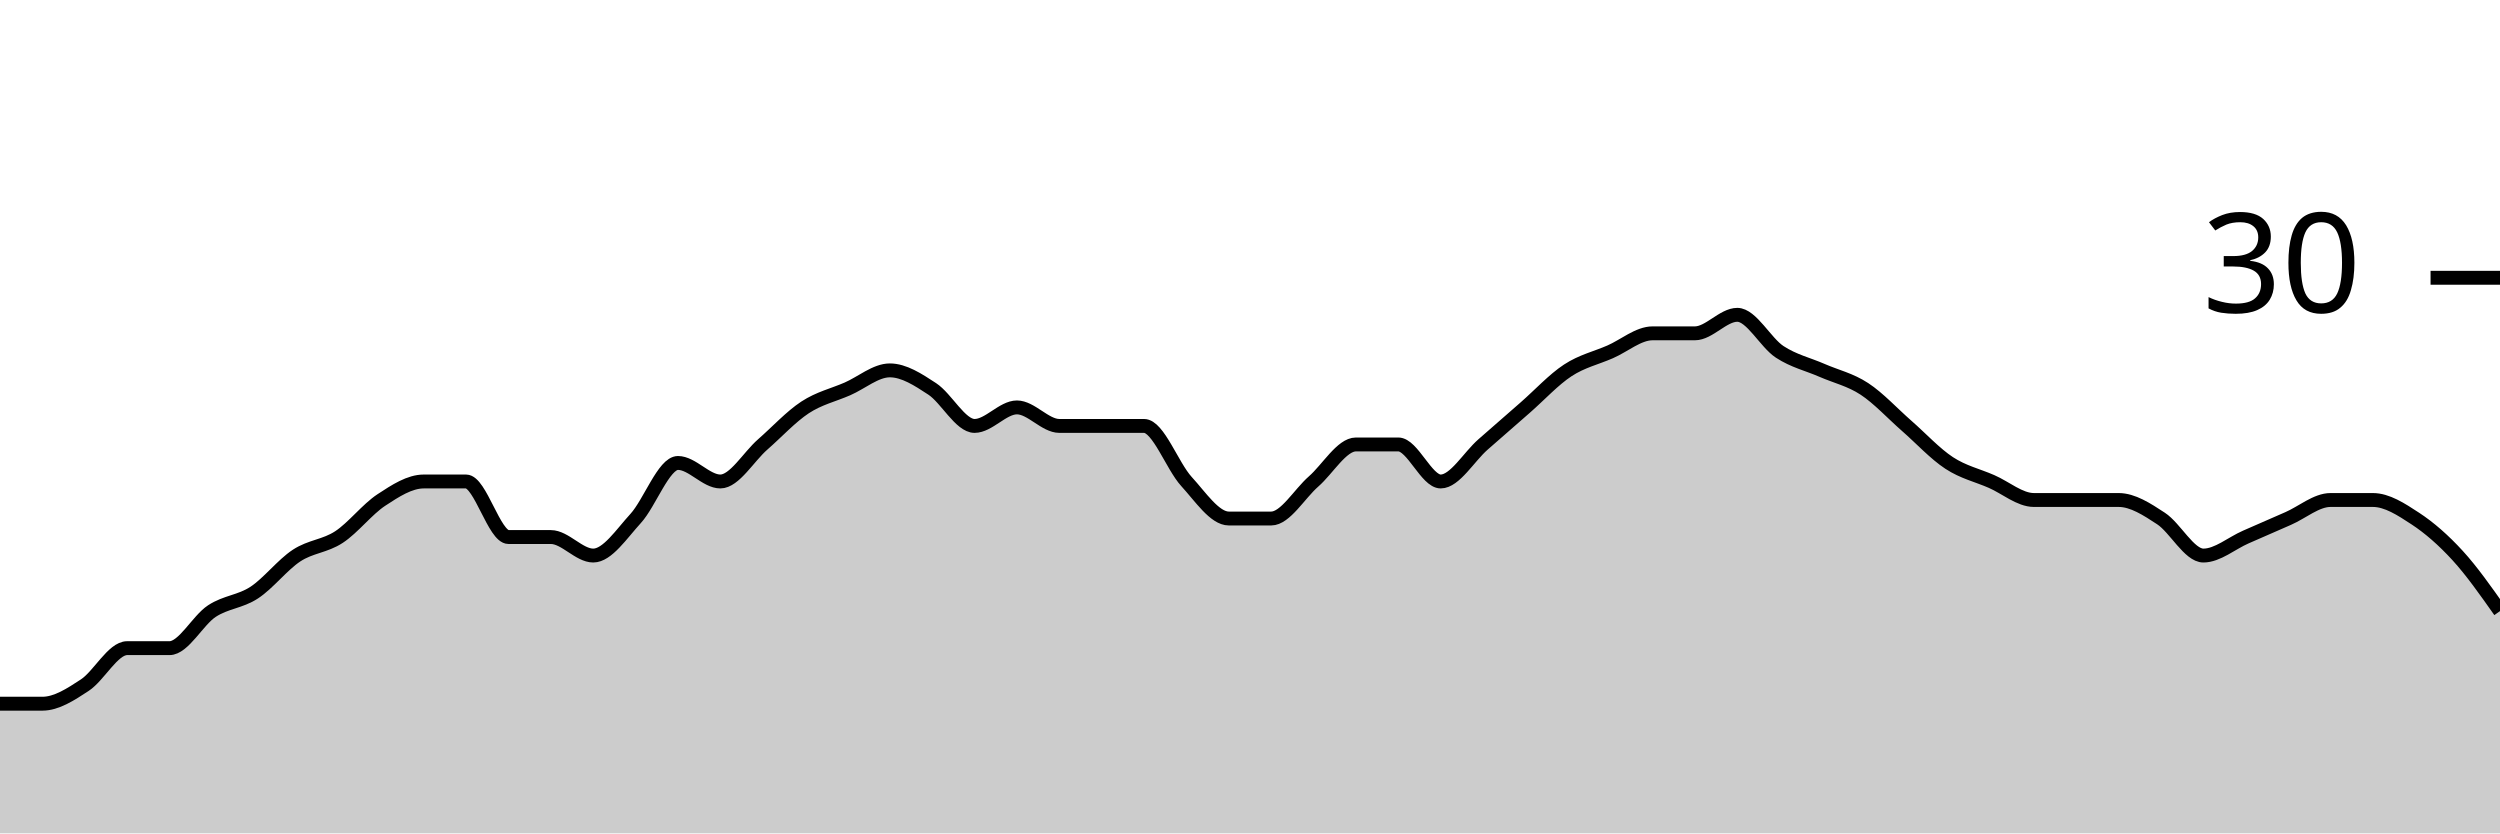
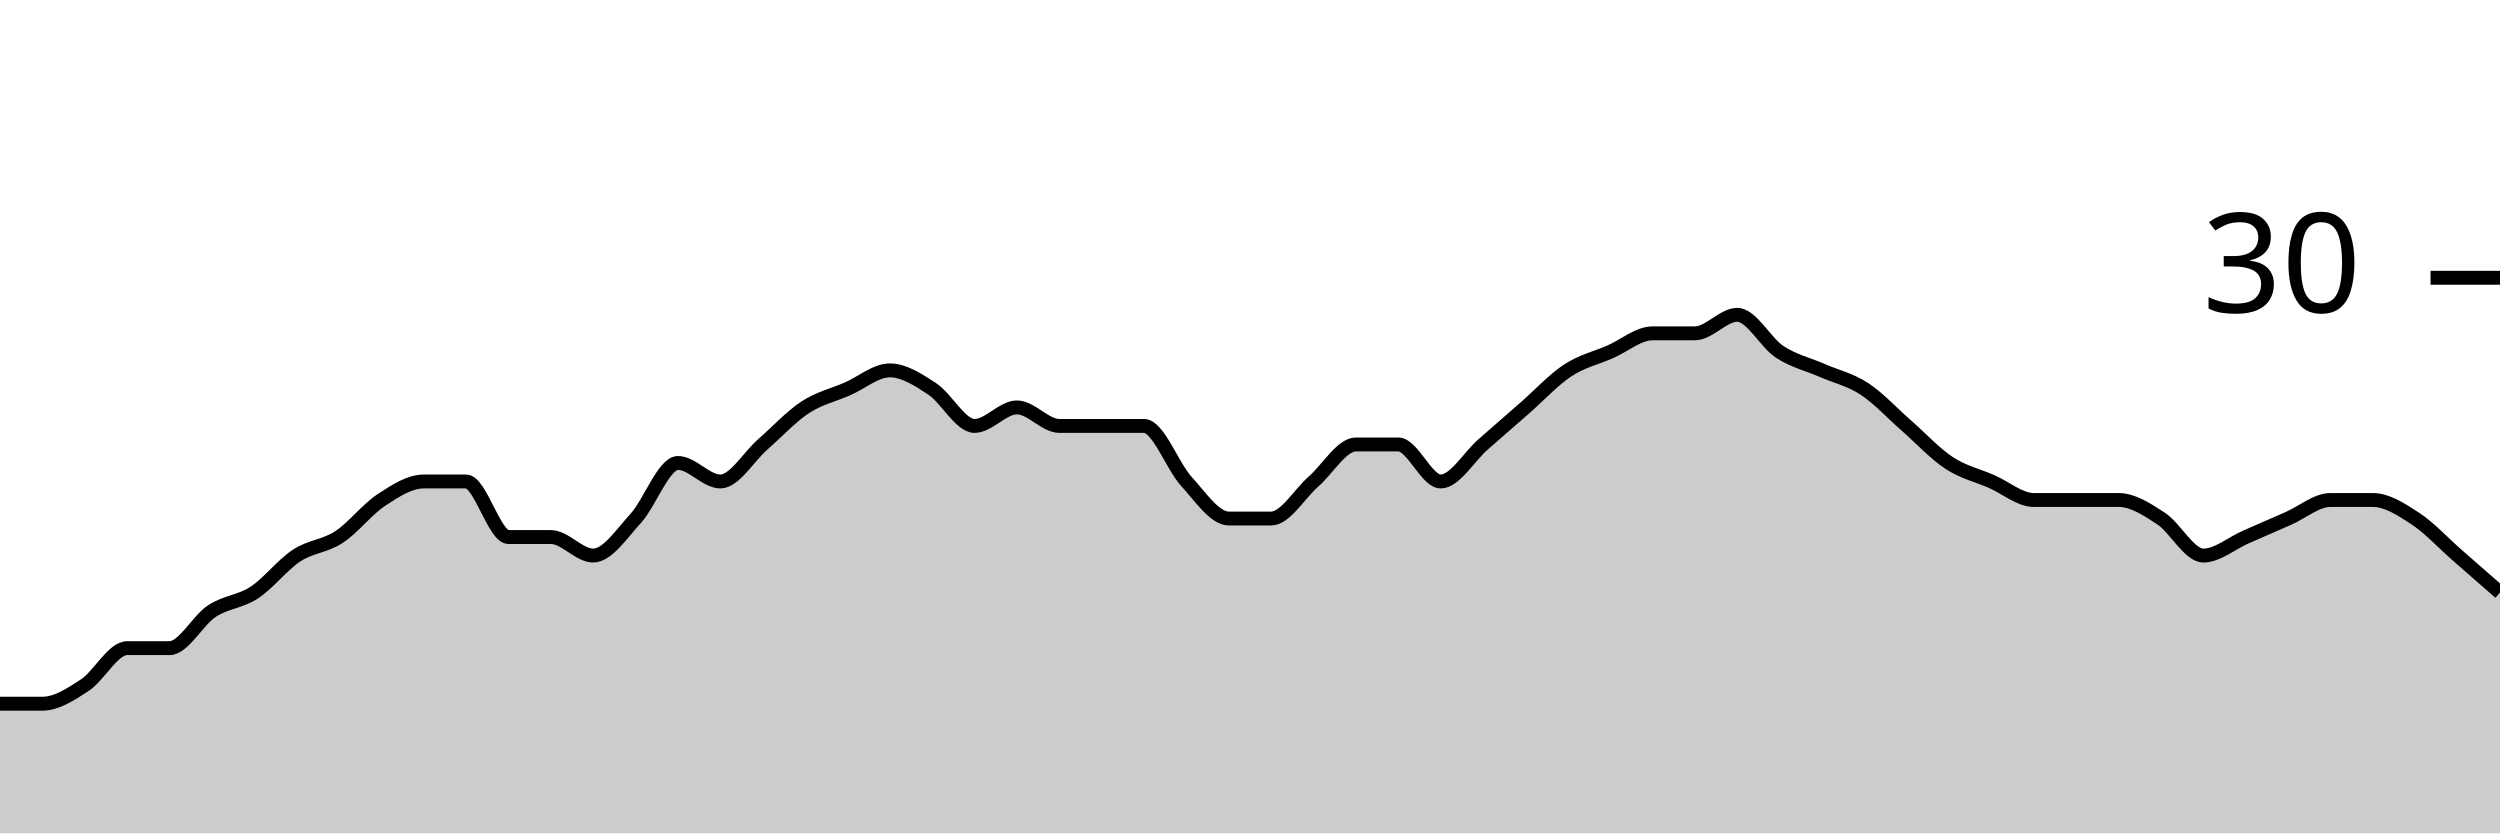
<svg xmlns="http://www.w3.org/2000/svg" viewBox="0 0 180 60">
  <g transform="translate(0,20)">
-     <path class="area" fill="rgba(0, 0, 0, 0.2)" d="M0,30.667C1.017,30.667,2.034,30.667,3.051,30.667C4.068,30.667,5.085,30,6.102,29.333C7.119,28.667,8.136,26.667,9.153,26.667C10.169,26.667,11.186,26.667,12.203,26.667C13.22,26.667,14.237,24.667,15.254,24C16.271,23.333,17.288,23.333,18.305,22.667C19.322,22,20.339,20.667,21.356,20C22.373,19.333,23.39,19.333,24.407,18.667C25.424,18,26.441,16.667,27.458,16C28.475,15.333,29.492,14.667,30.508,14.667C31.525,14.667,32.542,14.667,33.559,14.667C34.576,14.667,35.593,18.667,36.61,18.667C37.627,18.667,38.644,18.667,39.661,18.667C40.678,18.667,41.695,20,42.712,20C43.729,20,44.746,18.444,45.763,17.333C46.78,16.222,47.797,13.333,48.814,13.333C49.831,13.333,50.847,14.667,51.864,14.667C52.881,14.667,53.898,12.889,54.915,12C55.932,11.111,56.949,10,57.966,9.333C58.983,8.667,60,8.444,61.017,8C62.034,7.556,63.051,6.667,64.068,6.667C65.085,6.667,66.102,7.333,67.119,8C68.136,8.667,69.153,10.667,70.169,10.667C71.186,10.667,72.203,9.333,73.22,9.333C74.237,9.333,75.254,10.667,76.271,10.667C77.288,10.667,78.305,10.667,79.322,10.667C80.339,10.667,81.356,10.667,82.373,10.667C83.39,10.667,84.407,13.556,85.424,14.667C86.441,15.778,87.458,17.333,88.475,17.333C89.492,17.333,90.508,17.333,91.525,17.333C92.542,17.333,93.559,15.556,94.576,14.667C95.593,13.778,96.61,12,97.627,12C98.644,12,99.661,12,100.678,12C101.695,12,102.712,14.667,103.729,14.667C104.746,14.667,105.763,12.889,106.78,12C107.797,11.111,108.814,10.222,109.831,9.333C110.847,8.444,111.864,7.333,112.881,6.667C113.898,6,114.915,5.778,115.932,5.333C116.949,4.889,117.966,4,118.983,4C120,4,121.017,4,122.034,4C123.051,4,124.068,2.667,125.085,2.667C126.102,2.667,127.119,4.667,128.136,5.333C129.153,6,130.169,6.222,131.186,6.667C132.203,7.111,133.22,7.333,134.237,8C135.254,8.667,136.271,9.778,137.288,10.667C138.305,11.556,139.322,12.667,140.339,13.333C141.356,14,142.373,14.222,143.39,14.667C144.407,15.111,145.424,16,146.441,16C147.458,16,148.475,16,149.492,16C150.508,16,151.525,16,152.542,16C153.559,16,154.576,16.667,155.593,17.333C156.61,18,157.627,20,158.644,20C159.661,20,160.678,19.111,161.695,18.667C162.712,18.222,163.729,17.778,164.746,17.333C165.763,16.889,166.78,16,167.797,16C168.814,16,169.831,16,170.847,16C171.864,16,172.881,16.667,173.898,17.333C174.915,18,175.932,18.889,176.949,20C177.966,21.111,178.983,22.556,180,24L180,40C178.983,40,177.966,40,176.949,40C175.932,40,174.915,40,173.898,40C172.881,40,171.864,40,170.847,40C169.831,40,168.814,40,167.797,40C166.78,40,165.763,40,164.746,40C163.729,40,162.712,40,161.695,40C160.678,40,159.661,40,158.644,40C157.627,40,156.61,40,155.593,40C154.576,40,153.559,40,152.542,40C151.525,40,150.508,40,149.492,40C148.475,40,147.458,40,146.441,40C145.424,40,144.407,40,143.39,40C142.373,40,141.356,40,140.339,40C139.322,40,138.305,40,137.288,40C136.271,40,135.254,40,134.237,40C133.22,40,132.203,40,131.186,40C130.169,40,129.153,40,128.136,40C127.119,40,126.102,40,125.085,40C124.068,40,123.051,40,122.034,40C121.017,40,120,40,118.983,40C117.966,40,116.949,40,115.932,40C114.915,40,113.898,40,112.881,40C111.864,40,110.847,40,109.831,40C108.814,40,107.797,40,106.78,40C105.763,40,104.746,40,103.729,40C102.712,40,101.695,40,100.678,40C99.661,40,98.644,40,97.627,40C96.61,40,95.593,40,94.576,40C93.559,40,92.542,40,91.525,40C90.508,40,89.492,40,88.475,40C87.458,40,86.441,40,85.424,40C84.407,40,83.39,40,82.373,40C81.356,40,80.339,40,79.322,40C78.305,40,77.288,40,76.271,40C75.254,40,74.237,40,73.22,40C72.203,40,71.186,40,70.169,40C69.153,40,68.136,40,67.119,40C66.102,40,65.085,40,64.068,40C63.051,40,62.034,40,61.017,40C60,40,58.983,40,57.966,40C56.949,40,55.932,40,54.915,40C53.898,40,52.881,40,51.864,40C50.847,40,49.831,40,48.814,40C47.797,40,46.78,40,45.763,40C44.746,40,43.729,40,42.712,40C41.695,40,40.678,40,39.661,40C38.644,40,37.627,40,36.61,40C35.593,40,34.576,40,33.559,40C32.542,40,31.525,40,30.508,40C29.492,40,28.475,40,27.458,40C26.441,40,25.424,40,24.407,40C23.39,40,22.373,40,21.356,40C20.339,40,19.322,40,18.305,40C17.288,40,16.271,40,15.254,40C14.237,40,13.22,40,12.203,40C11.186,40,10.169,40,9.153,40C8.136,40,7.119,40,6.102,40C5.085,40,4.068,40,3.051,40C2.034,40,1.017,40,0,40Z" />
-     <path class="line" stroke="black" fill="none" d="M0,30.667C1.017,30.667,2.034,30.667,3.051,30.667C4.068,30.667,5.085,30,6.102,29.333C7.119,28.667,8.136,26.667,9.153,26.667C10.169,26.667,11.186,26.667,12.203,26.667C13.22,26.667,14.237,24.667,15.254,24C16.271,23.333,17.288,23.333,18.305,22.667C19.322,22,20.339,20.667,21.356,20C22.373,19.333,23.39,19.333,24.407,18.667C25.424,18,26.441,16.667,27.458,16C28.475,15.333,29.492,14.667,30.508,14.667C31.525,14.667,32.542,14.667,33.559,14.667C34.576,14.667,35.593,18.667,36.61,18.667C37.627,18.667,38.644,18.667,39.661,18.667C40.678,18.667,41.695,20,42.712,20C43.729,20,44.746,18.444,45.763,17.333C46.78,16.222,47.797,13.333,48.814,13.333C49.831,13.333,50.847,14.667,51.864,14.667C52.881,14.667,53.898,12.889,54.915,12C55.932,11.111,56.949,10,57.966,9.333C58.983,8.667,60,8.444,61.017,8C62.034,7.556,63.051,6.667,64.068,6.667C65.085,6.667,66.102,7.333,67.119,8C68.136,8.667,69.153,10.667,70.169,10.667C71.186,10.667,72.203,9.333,73.22,9.333C74.237,9.333,75.254,10.667,76.271,10.667C77.288,10.667,78.305,10.667,79.322,10.667C80.339,10.667,81.356,10.667,82.373,10.667C83.39,10.667,84.407,13.556,85.424,14.667C86.441,15.778,87.458,17.333,88.475,17.333C89.492,17.333,90.508,17.333,91.525,17.333C92.542,17.333,93.559,15.556,94.576,14.667C95.593,13.778,96.61,12,97.627,12C98.644,12,99.661,12,100.678,12C101.695,12,102.712,14.667,103.729,14.667C104.746,14.667,105.763,12.889,106.78,12C107.797,11.111,108.814,10.222,109.831,9.333C110.847,8.444,111.864,7.333,112.881,6.667C113.898,6,114.915,5.778,115.932,5.333C116.949,4.889,117.966,4,118.983,4C120,4,121.017,4,122.034,4C123.051,4,124.068,2.667,125.085,2.667C126.102,2.667,127.119,4.667,128.136,5.333C129.153,6,130.169,6.222,131.186,6.667C132.203,7.111,133.22,7.333,134.237,8C135.254,8.667,136.271,9.778,137.288,10.667C138.305,11.556,139.322,12.667,140.339,13.333C141.356,14,142.373,14.222,143.39,14.667C144.407,15.111,145.424,16,146.441,16C147.458,16,148.475,16,149.492,16C150.508,16,151.525,16,152.542,16C153.559,16,154.576,16.667,155.593,17.333C156.61,18,157.627,20,158.644,20C159.661,20,160.678,19.111,161.695,18.667C162.712,18.222,163.729,17.778,164.746,17.333C165.763,16.889,166.78,16,167.797,16C168.814,16,169.831,16,170.847,16C171.864,16,172.881,16.667,173.898,17.333C174.915,18,175.932,18.889,176.949,20C177.966,21.111,178.983,22.556,180,24" />
+     <path class="area" fill="rgba(0, 0, 0, 0.2)" d="M0,30.667C1.017,30.667,2.034,30.667,3.051,30.667C4.068,30.667,5.085,30,6.102,29.333C7.119,28.667,8.136,26.667,9.153,26.667C10.169,26.667,11.186,26.667,12.203,26.667C13.22,26.667,14.237,24.667,15.254,24C16.271,23.333,17.288,23.333,18.305,22.667C19.322,22,20.339,20.667,21.356,20C22.373,19.333,23.39,19.333,24.407,18.667C25.424,18,26.441,16.667,27.458,16C28.475,15.333,29.492,14.667,30.508,14.667C31.525,14.667,32.542,14.667,33.559,14.667C34.576,14.667,35.593,18.667,36.61,18.667C37.627,18.667,38.644,18.667,39.661,18.667C40.678,18.667,41.695,20,42.712,20C43.729,20,44.746,18.444,45.763,17.333C46.78,16.222,47.797,13.333,48.814,13.333C49.831,13.333,50.847,14.667,51.864,14.667C52.881,14.667,53.898,12.889,54.915,12C55.932,11.111,56.949,10,57.966,9.333C58.983,8.667,60,8.444,61.017,8C62.034,7.556,63.051,6.667,64.068,6.667C65.085,6.667,66.102,7.333,67.119,8C68.136,8.667,69.153,10.667,70.169,10.667C71.186,10.667,72.203,9.333,73.22,9.333C74.237,9.333,75.254,10.667,76.271,10.667C77.288,10.667,78.305,10.667,79.322,10.667C80.339,10.667,81.356,10.667,82.373,10.667C83.39,10.667,84.407,13.556,85.424,14.667C86.441,15.778,87.458,17.333,88.475,17.333C89.492,17.333,90.508,17.333,91.525,17.333C92.542,17.333,93.559,15.556,94.576,14.667C95.593,13.778,96.61,12,97.627,12C98.644,12,99.661,12,100.678,12C101.695,12,102.712,14.667,103.729,14.667C104.746,14.667,105.763,12.889,106.78,12C107.797,11.111,108.814,10.222,109.831,9.333C110.847,8.444,111.864,7.333,112.881,6.667C113.898,6,114.915,5.778,115.932,5.333C116.949,4.889,117.966,4,118.983,4C120,4,121.017,4,122.034,4C123.051,4,124.068,2.667,125.085,2.667C126.102,2.667,127.119,4.667,128.136,5.333C129.153,6,130.169,6.222,131.186,6.667C132.203,7.111,133.22,7.333,134.237,8C135.254,8.667,136.271,9.778,137.288,10.667C138.305,11.556,139.322,12.667,140.339,13.333C141.356,14,142.373,14.222,143.39,14.667C144.407,15.111,145.424,16,146.441,16C147.458,16,148.475,16,149.492,16C150.508,16,151.525,16,152.542,16C153.559,16,154.576,16.667,155.593,17.333C156.61,18,157.627,20,158.644,20C159.661,20,160.678,19.111,161.695,18.667C162.712,18.222,163.729,17.778,164.746,17.333C165.763,16.889,166.78,16,167.797,16C168.814,16,169.831,16,170.847,16C171.864,16,172.881,16.667,173.898,17.333C174.915,18,175.932,19.111,176.949,20C177.966,20.889,178.983,21.778,180,22.667L180,40C178.983,40,177.966,40,176.949,40C175.932,40,174.915,40,173.898,40C172.881,40,171.864,40,170.847,40C169.831,40,168.814,40,167.797,40C166.78,40,165.763,40,164.746,40C163.729,40,162.712,40,161.695,40C160.678,40,159.661,40,158.644,40C157.627,40,156.61,40,155.593,40C154.576,40,153.559,40,152.542,40C151.525,40,150.508,40,149.492,40C148.475,40,147.458,40,146.441,40C145.424,40,144.407,40,143.39,40C142.373,40,141.356,40,140.339,40C139.322,40,138.305,40,137.288,40C136.271,40,135.254,40,134.237,40C133.22,40,132.203,40,131.186,40C130.169,40,129.153,40,128.136,40C127.119,40,126.102,40,125.085,40C124.068,40,123.051,40,122.034,40C121.017,40,120,40,118.983,40C117.966,40,116.949,40,115.932,40C114.915,40,113.898,40,112.881,40C111.864,40,110.847,40,109.831,40C108.814,40,107.797,40,106.78,40C105.763,40,104.746,40,103.729,40C102.712,40,101.695,40,100.678,40C99.661,40,98.644,40,97.627,40C96.61,40,95.593,40,94.576,40C93.559,40,92.542,40,91.525,40C90.508,40,89.492,40,88.475,40C87.458,40,86.441,40,85.424,40C84.407,40,83.39,40,82.373,40C81.356,40,80.339,40,79.322,40C78.305,40,77.288,40,76.271,40C75.254,40,74.237,40,73.22,40C72.203,40,71.186,40,70.169,40C69.153,40,68.136,40,67.119,40C66.102,40,65.085,40,64.068,40C63.051,40,62.034,40,61.017,40C60,40,58.983,40,57.966,40C56.949,40,55.932,40,54.915,40C53.898,40,52.881,40,51.864,40C50.847,40,49.831,40,48.814,40C47.797,40,46.78,40,45.763,40C44.746,40,43.729,40,42.712,40C41.695,40,40.678,40,39.661,40C38.644,40,37.627,40,36.61,40C35.593,40,34.576,40,33.559,40C32.542,40,31.525,40,30.508,40C29.492,40,28.475,40,27.458,40C26.441,40,25.424,40,24.407,40C23.39,40,22.373,40,21.356,40C20.339,40,19.322,40,18.305,40C17.288,40,16.271,40,15.254,40C14.237,40,13.22,40,12.203,40C11.186,40,10.169,40,9.153,40C8.136,40,7.119,40,6.102,40C5.085,40,4.068,40,3.051,40C2.034,40,1.017,40,0,40Z" />
+     <path class="line" stroke="black" fill="none" d="M0,30.667C1.017,30.667,2.034,30.667,3.051,30.667C4.068,30.667,5.085,30,6.102,29.333C7.119,28.667,8.136,26.667,9.153,26.667C10.169,26.667,11.186,26.667,12.203,26.667C13.22,26.667,14.237,24.667,15.254,24C16.271,23.333,17.288,23.333,18.305,22.667C19.322,22,20.339,20.667,21.356,20C22.373,19.333,23.39,19.333,24.407,18.667C25.424,18,26.441,16.667,27.458,16C28.475,15.333,29.492,14.667,30.508,14.667C31.525,14.667,32.542,14.667,33.559,14.667C34.576,14.667,35.593,18.667,36.61,18.667C37.627,18.667,38.644,18.667,39.661,18.667C40.678,18.667,41.695,20,42.712,20C43.729,20,44.746,18.444,45.763,17.333C46.78,16.222,47.797,13.333,48.814,13.333C49.831,13.333,50.847,14.667,51.864,14.667C52.881,14.667,53.898,12.889,54.915,12C55.932,11.111,56.949,10,57.966,9.333C58.983,8.667,60,8.444,61.017,8C62.034,7.556,63.051,6.667,64.068,6.667C65.085,6.667,66.102,7.333,67.119,8C68.136,8.667,69.153,10.667,70.169,10.667C71.186,10.667,72.203,9.333,73.22,9.333C74.237,9.333,75.254,10.667,76.271,10.667C77.288,10.667,78.305,10.667,79.322,10.667C80.339,10.667,81.356,10.667,82.373,10.667C83.39,10.667,84.407,13.556,85.424,14.667C86.441,15.778,87.458,17.333,88.475,17.333C89.492,17.333,90.508,17.333,91.525,17.333C92.542,17.333,93.559,15.556,94.576,14.667C95.593,13.778,96.61,12,97.627,12C98.644,12,99.661,12,100.678,12C101.695,12,102.712,14.667,103.729,14.667C104.746,14.667,105.763,12.889,106.78,12C107.797,11.111,108.814,10.222,109.831,9.333C110.847,8.444,111.864,7.333,112.881,6.667C113.898,6,114.915,5.778,115.932,5.333C116.949,4.889,117.966,4,118.983,4C120,4,121.017,4,122.034,4C123.051,4,124.068,2.667,125.085,2.667C126.102,2.667,127.119,4.667,128.136,5.333C129.153,6,130.169,6.222,131.186,6.667C132.203,7.111,133.22,7.333,134.237,8C135.254,8.667,136.271,9.778,137.288,10.667C138.305,11.556,139.322,12.667,140.339,13.333C141.356,14,142.373,14.222,143.39,14.667C144.407,15.111,145.424,16,146.441,16C147.458,16,148.475,16,149.492,16C150.508,16,151.525,16,152.542,16C153.559,16,154.576,16.667,155.593,17.333C156.61,18,157.627,20,158.644,20C159.661,20,160.678,19.111,161.695,18.667C162.712,18.222,163.729,17.778,164.746,17.333C165.763,16.889,166.78,16,167.797,16C168.814,16,169.831,16,170.847,16C171.864,16,172.881,16.667,173.898,17.333C174.915,18,175.932,19.111,176.949,20C177.966,20.889,178.983,21.778,180,22.667" />
    <path class="axis-ceiling" stroke-width="1" stroke="black" fill="none" d="M175,0L180,0" />
    <text class="axis-ceiling-label" font-family="sans-serif" text-anchor="end" font-size="10px" x="170" y="2.5">30</text>
  </g>
</svg>
